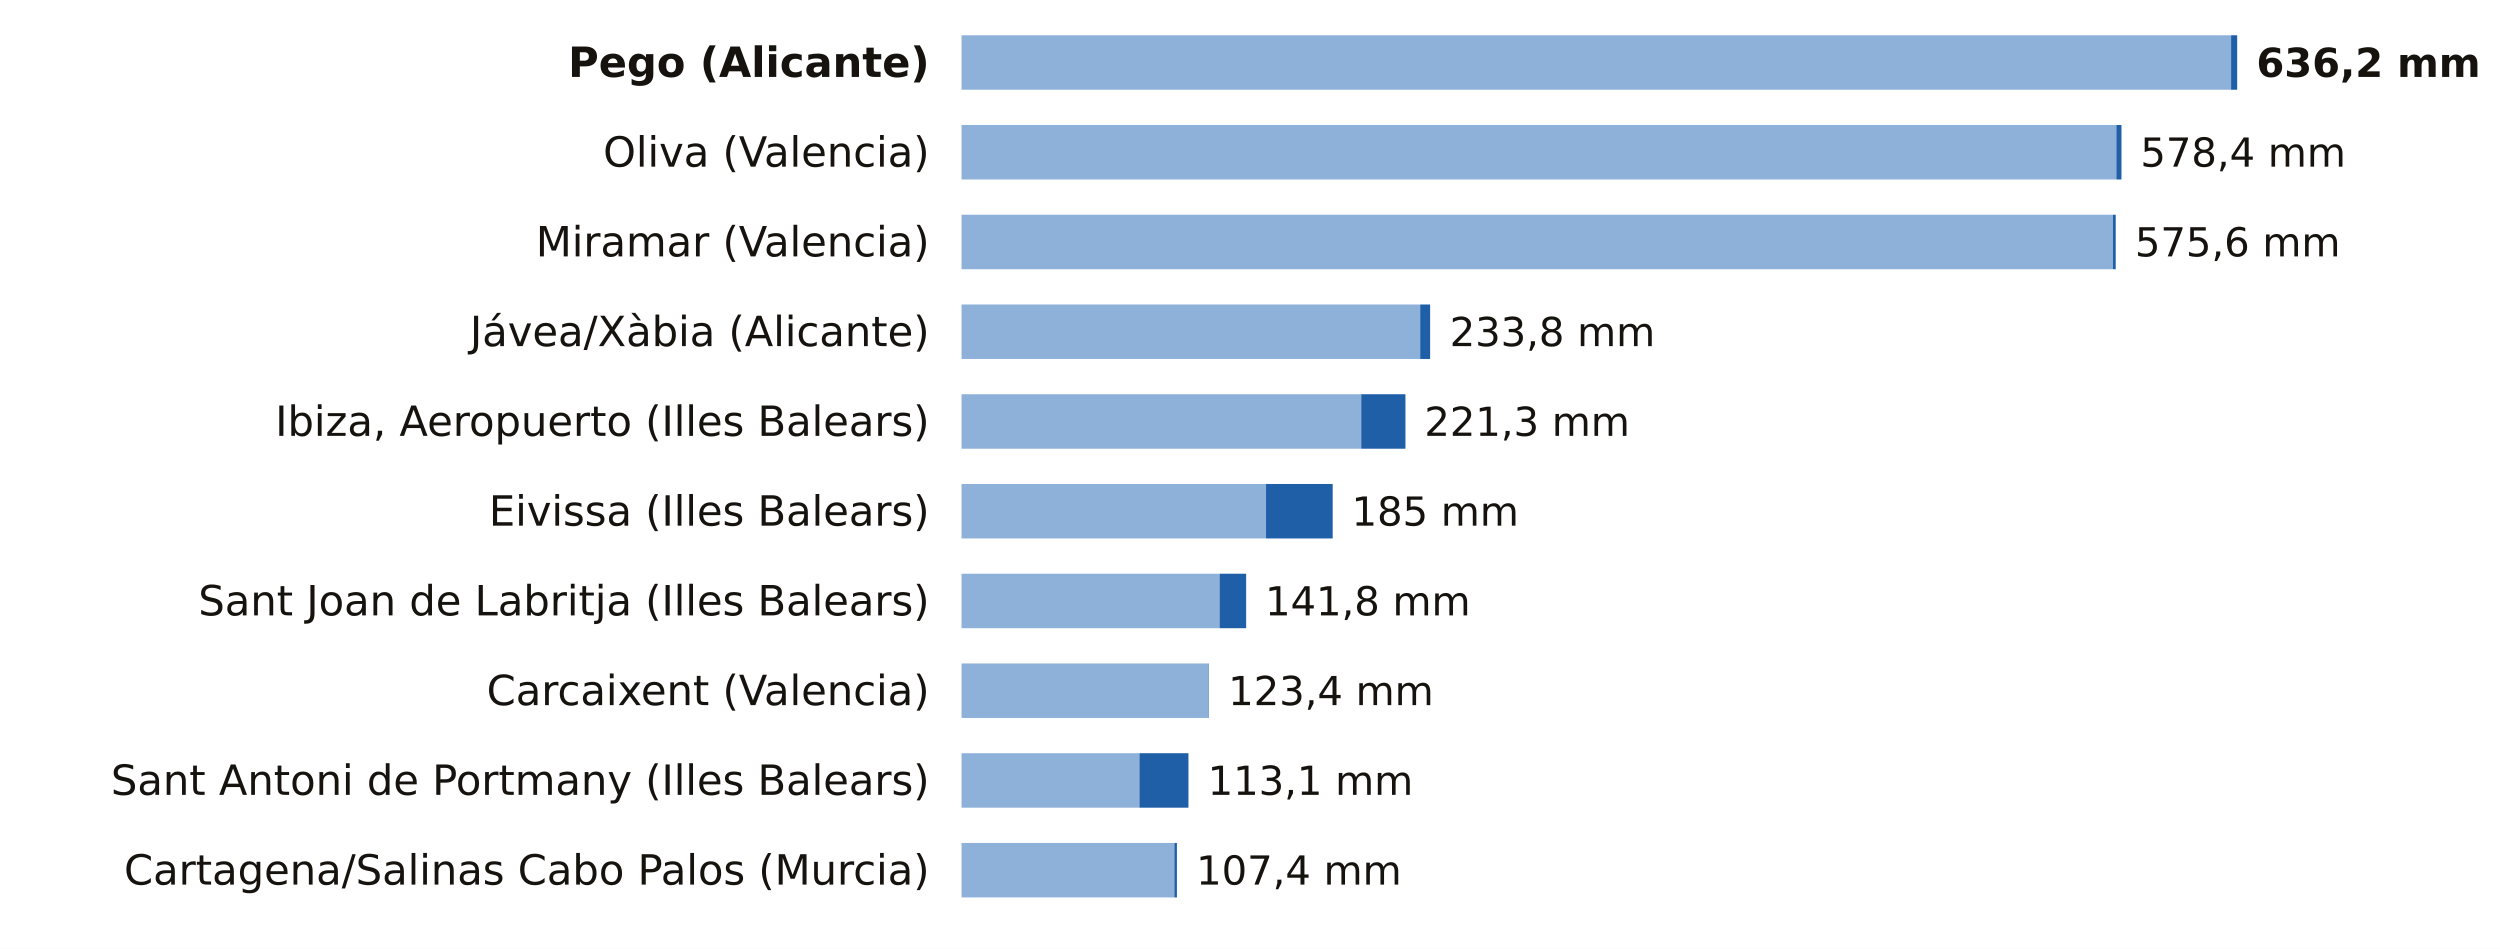
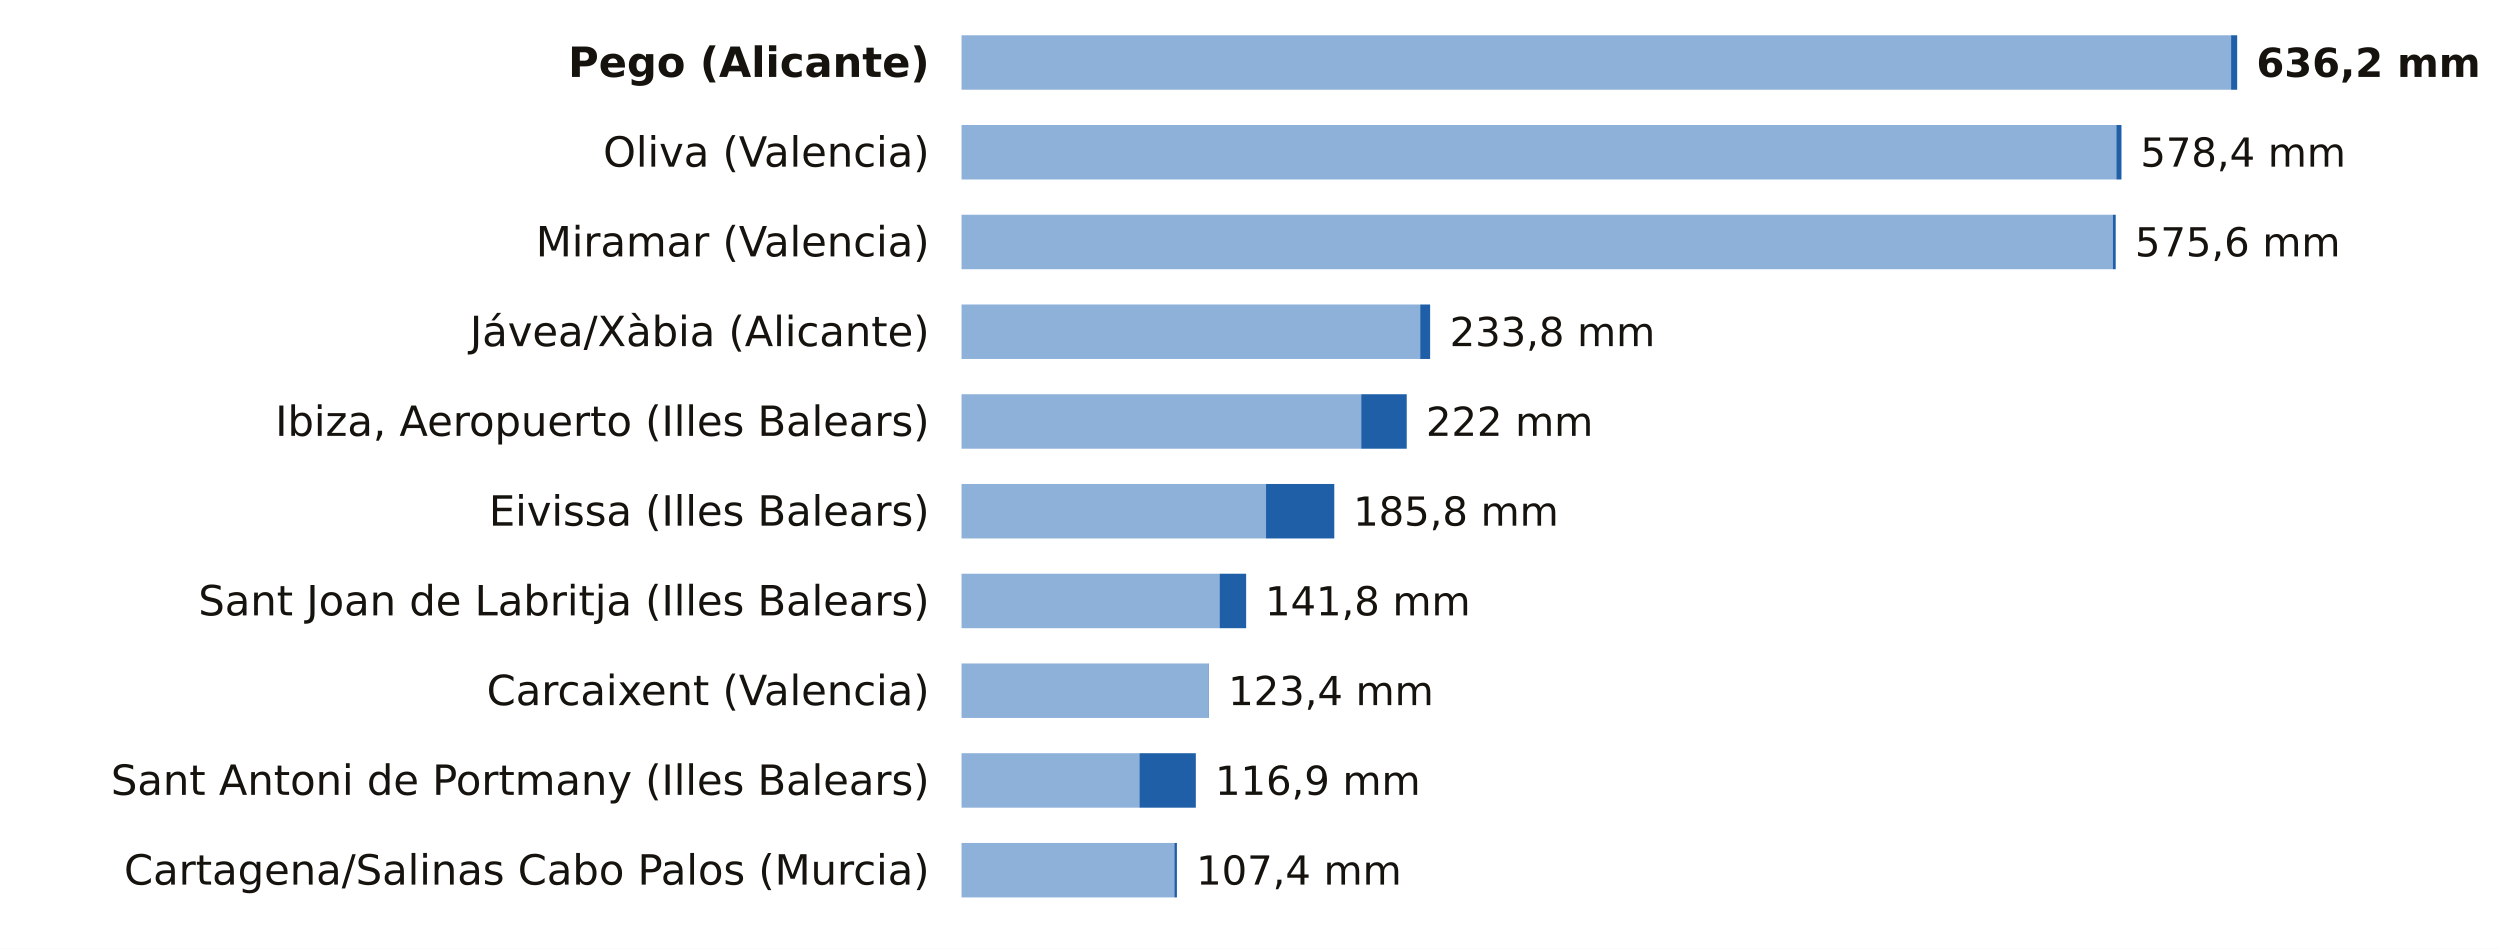
<svg xmlns="http://www.w3.org/2000/svg" viewBox="0 0 780 296" width="780" height="296" role="img" aria-label="La lluvia de los últimos 7 días, estación a estación">
  <rect width="780" height="296" fill="#FFFFFF" />
  <text x="290.0" y="24.0" font-size="13" fill="#16130F" text-anchor="end" font-weight="600" font-family="Public Sans, DejaVu Sans, Arial, sans-serif">Pego (Alicante)</text>
  <rect x="300" y="11" width="396.1" height="17" fill="#8EB1DA" />
  <rect x="696.1" y="11" width="1.9" height="17" fill="#1F5FA8" />
  <text x="704.0" y="24.0" font-size="12.5" fill="#16130F" text-anchor="start" font-weight="700" font-family="Public Sans, DejaVu Sans, Arial, sans-serif">636,2 mm</text>
  <text x="290.0" y="52.0" font-size="13" fill="#16130F" text-anchor="end" font-weight="400" font-family="Public Sans, DejaVu Sans, Arial, sans-serif">Oliva (Valencia)</text>
  <rect x="300" y="39" width="360.3" height="17" fill="#8EB1DA" />
  <rect x="660.3" y="39" width="1.6" height="17" fill="#1F5FA8" />
  <text x="667.8" y="52.0" font-size="12.5" fill="#16130F" text-anchor="start" font-weight="500" font-family="Public Sans, DejaVu Sans, Arial, sans-serif">578,4 mm</text>
  <text x="290.0" y="80.0" font-size="13" fill="#16130F" text-anchor="end" font-weight="400" font-family="Public Sans, DejaVu Sans, Arial, sans-serif">Miramar (Valencia)</text>
  <rect x="300" y="67" width="359.2" height="17" fill="#8EB1DA" />
  <rect x="659.2" y="67" width="0.9" height="17" fill="#1F5FA8" />
  <text x="666.1" y="80.0" font-size="12.5" fill="#16130F" text-anchor="start" font-weight="500" font-family="Public Sans, DejaVu Sans, Arial, sans-serif">575,6 mm</text>
  <text x="290.0" y="108.0" font-size="13" fill="#16130F" text-anchor="end" font-weight="400" font-family="Public Sans, DejaVu Sans, Arial, sans-serif">Jávea/Xàbia (Alicante)</text>
  <rect x="300" y="95" width="143.1" height="17" fill="#8EB1DA" />
  <rect x="443.1" y="95" width="3.1" height="17" fill="#1F5FA8" />
  <text x="452.3" y="108.0" font-size="12.5" fill="#16130F" text-anchor="start" font-weight="500" font-family="Public Sans, DejaVu Sans, Arial, sans-serif">233,8 mm</text>
  <text x="290.0" y="136.0" font-size="13" fill="#16130F" text-anchor="end" font-weight="400" font-family="Public Sans, DejaVu Sans, Arial, sans-serif">Ibiza, Aeropuerto (Illes Balears)</text>
  <rect x="300" y="123" width="124.7" height="17" fill="#8EB1DA" />
-   <rect x="424.7" y="123" width="13.8" height="17" fill="#1F5FA8" />
-   <text x="444.4" y="136.0" font-size="12.5" fill="#16130F" text-anchor="start" font-weight="500" font-family="Public Sans, DejaVu Sans, Arial, sans-serif">221,3 mm</text>
+   <rect x="424.7" y="123" width="14.2" height="17" fill="#1F5FA8" />
+   <text x="444.9" y="136.0" font-size="12.5" fill="#16130F" text-anchor="start" font-weight="500" font-family="Public Sans, DejaVu Sans, Arial, sans-serif">222 mm</text>
  <text x="290.0" y="164.0" font-size="13" fill="#16130F" text-anchor="end" font-weight="400" font-family="Public Sans, DejaVu Sans, Arial, sans-serif">Eivissa (Illes Balears)</text>
  <rect x="300" y="151" width="95.0" height="17" fill="#8EB1DA" />
-   <rect x="395.0" y="151" width="20.8" height="17" fill="#1F5FA8" />
-   <text x="421.7" y="164.0" font-size="12.5" fill="#16130F" text-anchor="start" font-weight="500" font-family="Public Sans, DejaVu Sans, Arial, sans-serif">185 mm</text>
+   <rect x="395.0" y="151" width="21.3" height="17" fill="#1F5FA8" />
+   <text x="422.2" y="164.0" font-size="12.5" fill="#16130F" text-anchor="start" font-weight="500" font-family="Public Sans, DejaVu Sans, Arial, sans-serif">185,8 mm</text>
  <text x="290.0" y="192.0" font-size="13" fill="#16130F" text-anchor="end" font-weight="400" font-family="Public Sans, DejaVu Sans, Arial, sans-serif">Sant Joan de Labritja (Illes Balears)</text>
  <rect x="300" y="179" width="80.5" height="17" fill="#8EB1DA" />
  <rect x="380.5" y="179" width="8.3" height="17" fill="#1F5FA8" />
  <text x="394.7" y="192.0" font-size="12.5" fill="#16130F" text-anchor="start" font-weight="500" font-family="Public Sans, DejaVu Sans, Arial, sans-serif">141,8 mm</text>
  <text x="290.0" y="220.0" font-size="13" fill="#16130F" text-anchor="end" font-weight="400" font-family="Public Sans, DejaVu Sans, Arial, sans-serif">Carcaixent (Valencia)</text>
  <rect x="300" y="207" width="77.1" height="17" fill="#8EB1DA" />
  <rect x="377.1" y="207" width="0.1" height="17" fill="#1F5FA8" />
  <text x="383.2" y="220.0" font-size="12.5" fill="#16130F" text-anchor="start" font-weight="500" font-family="Public Sans, DejaVu Sans, Arial, sans-serif">123,4 mm</text>
  <text x="290.0" y="248.0" font-size="13" fill="#16130F" text-anchor="end" font-weight="400" font-family="Public Sans, DejaVu Sans, Arial, sans-serif">Sant Antoni de Portmany (Illes Balears)</text>
  <rect x="300" y="235" width="55.5" height="17" fill="#8EB1DA" />
-   <rect x="355.5" y="235" width="15.3" height="17" fill="#1F5FA8" />
-   <text x="376.8" y="248.0" font-size="12.5" fill="#16130F" text-anchor="start" font-weight="500" font-family="Public Sans, DejaVu Sans, Arial, sans-serif">113,1 mm</text>
+   <rect x="355.5" y="235" width="17.6" height="17" fill="#1F5FA8" />
+   <text x="379.1" y="248.0" font-size="12.5" fill="#16130F" text-anchor="start" font-weight="500" font-family="Public Sans, DejaVu Sans, Arial, sans-serif">116,9 mm</text>
  <text x="290.0" y="276.0" font-size="13" fill="#16130F" text-anchor="end" font-weight="400" font-family="Public Sans, DejaVu Sans, Arial, sans-serif">Cartagena/Salinas Cabo Palos (Murcia)</text>
  <rect x="300" y="263" width="66.4" height="17" fill="#8EB1DA" />
  <rect x="366.4" y="263" width="0.8" height="17" fill="#1F5FA8" />
  <text x="373.2" y="276.0" font-size="12.5" fill="#16130F" text-anchor="start" font-weight="500" font-family="Public Sans, DejaVu Sans, Arial, sans-serif">107,4 mm</text>
</svg>
